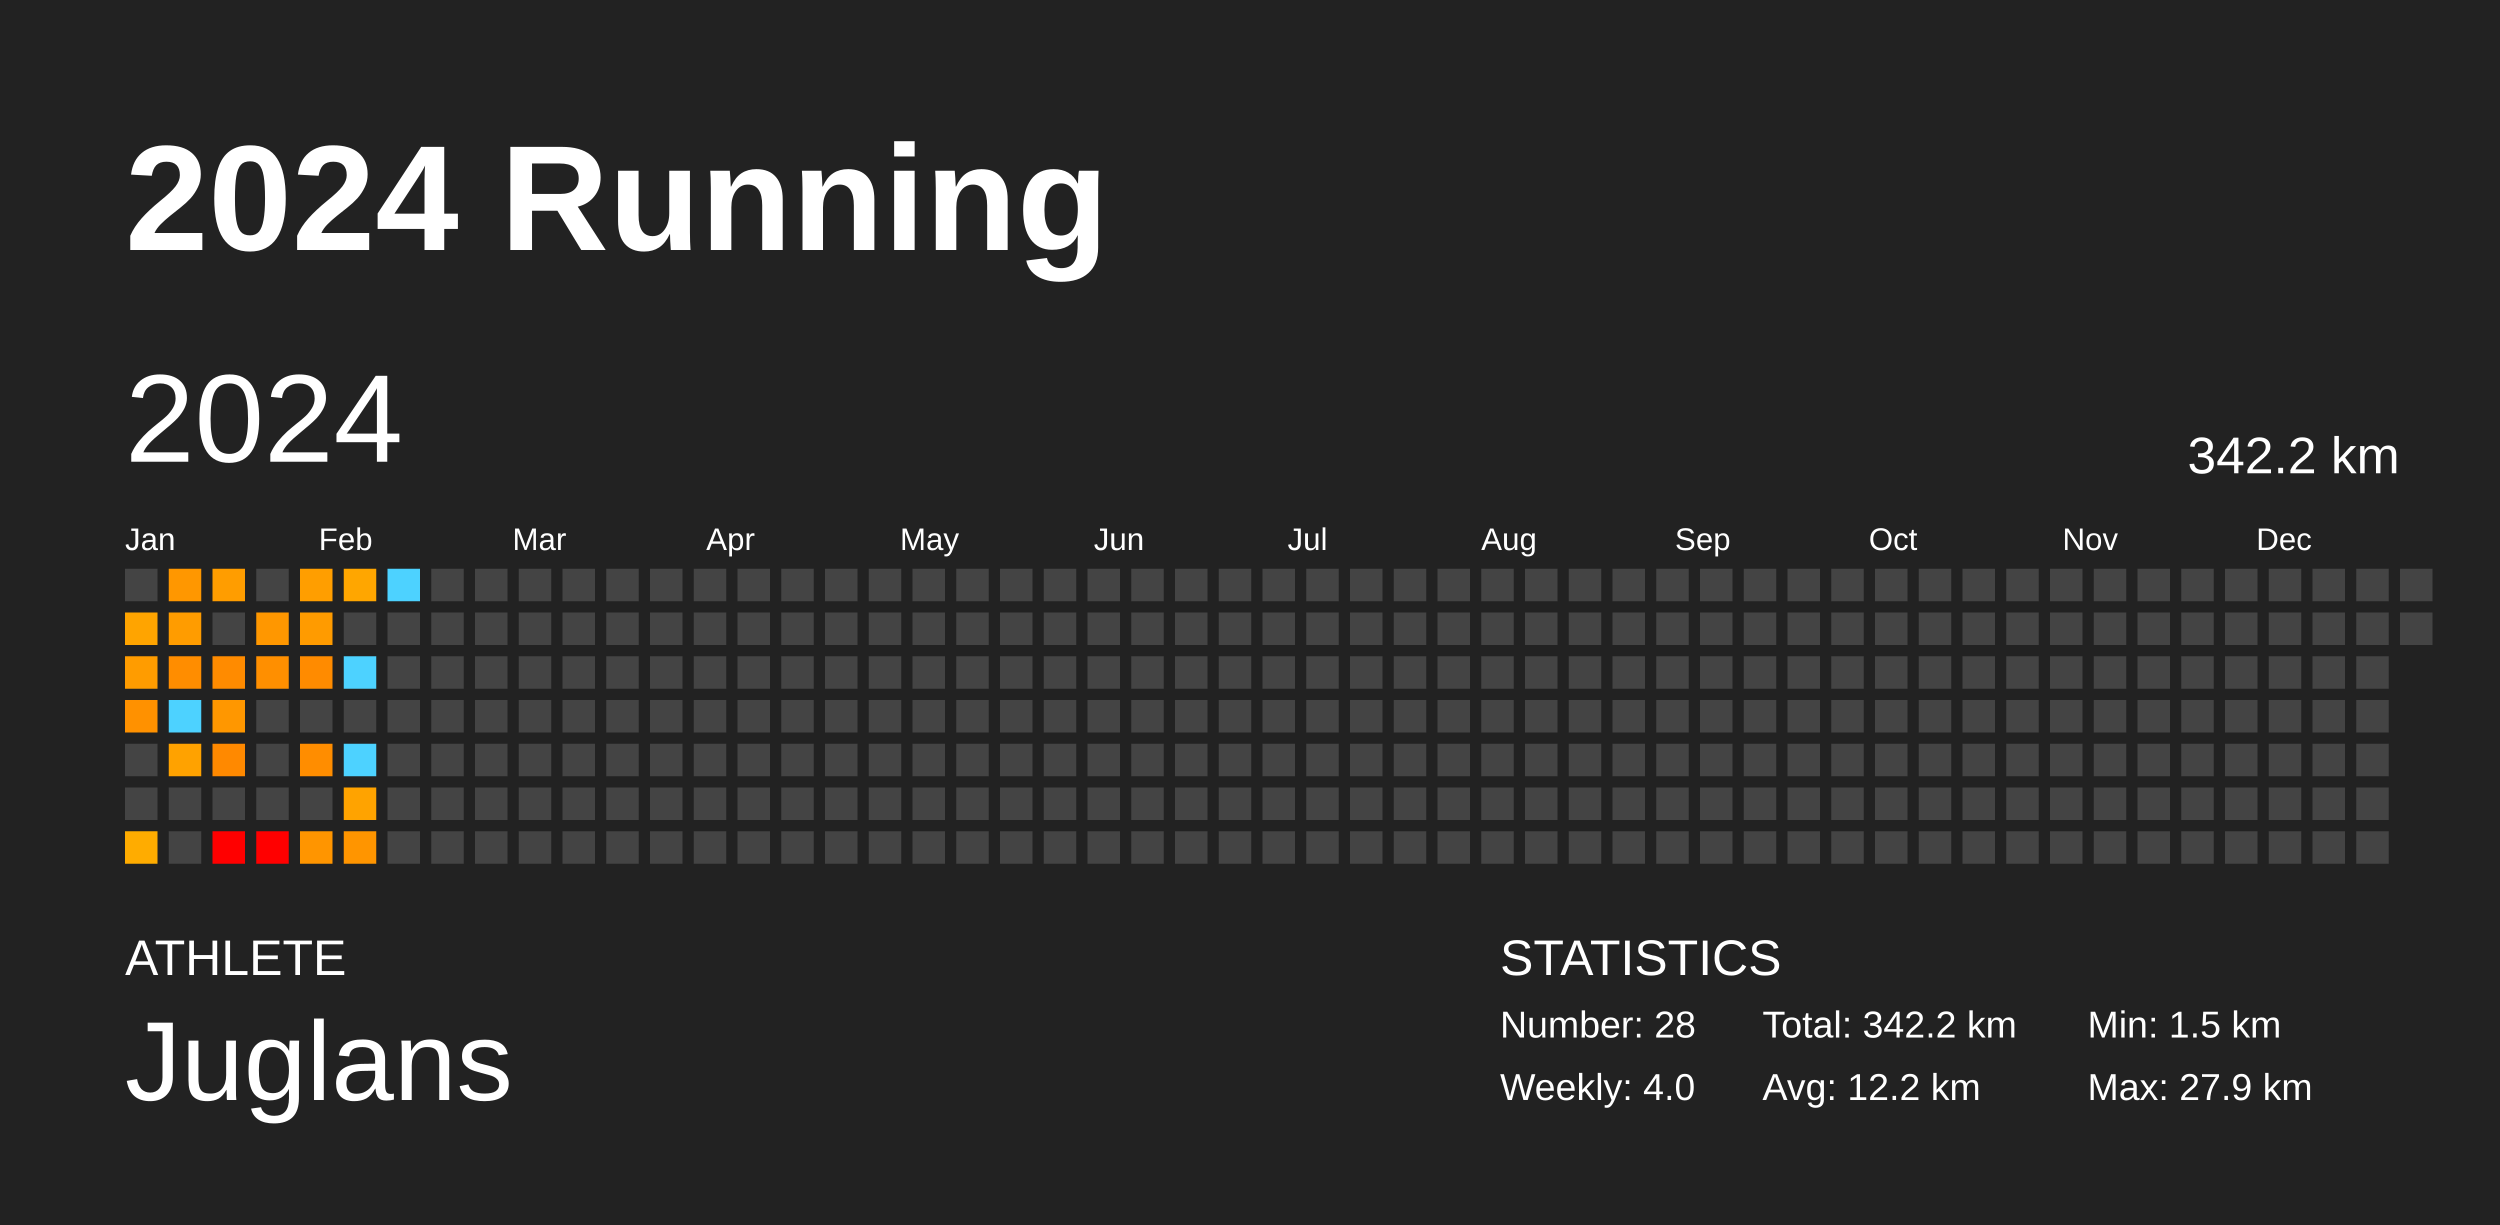
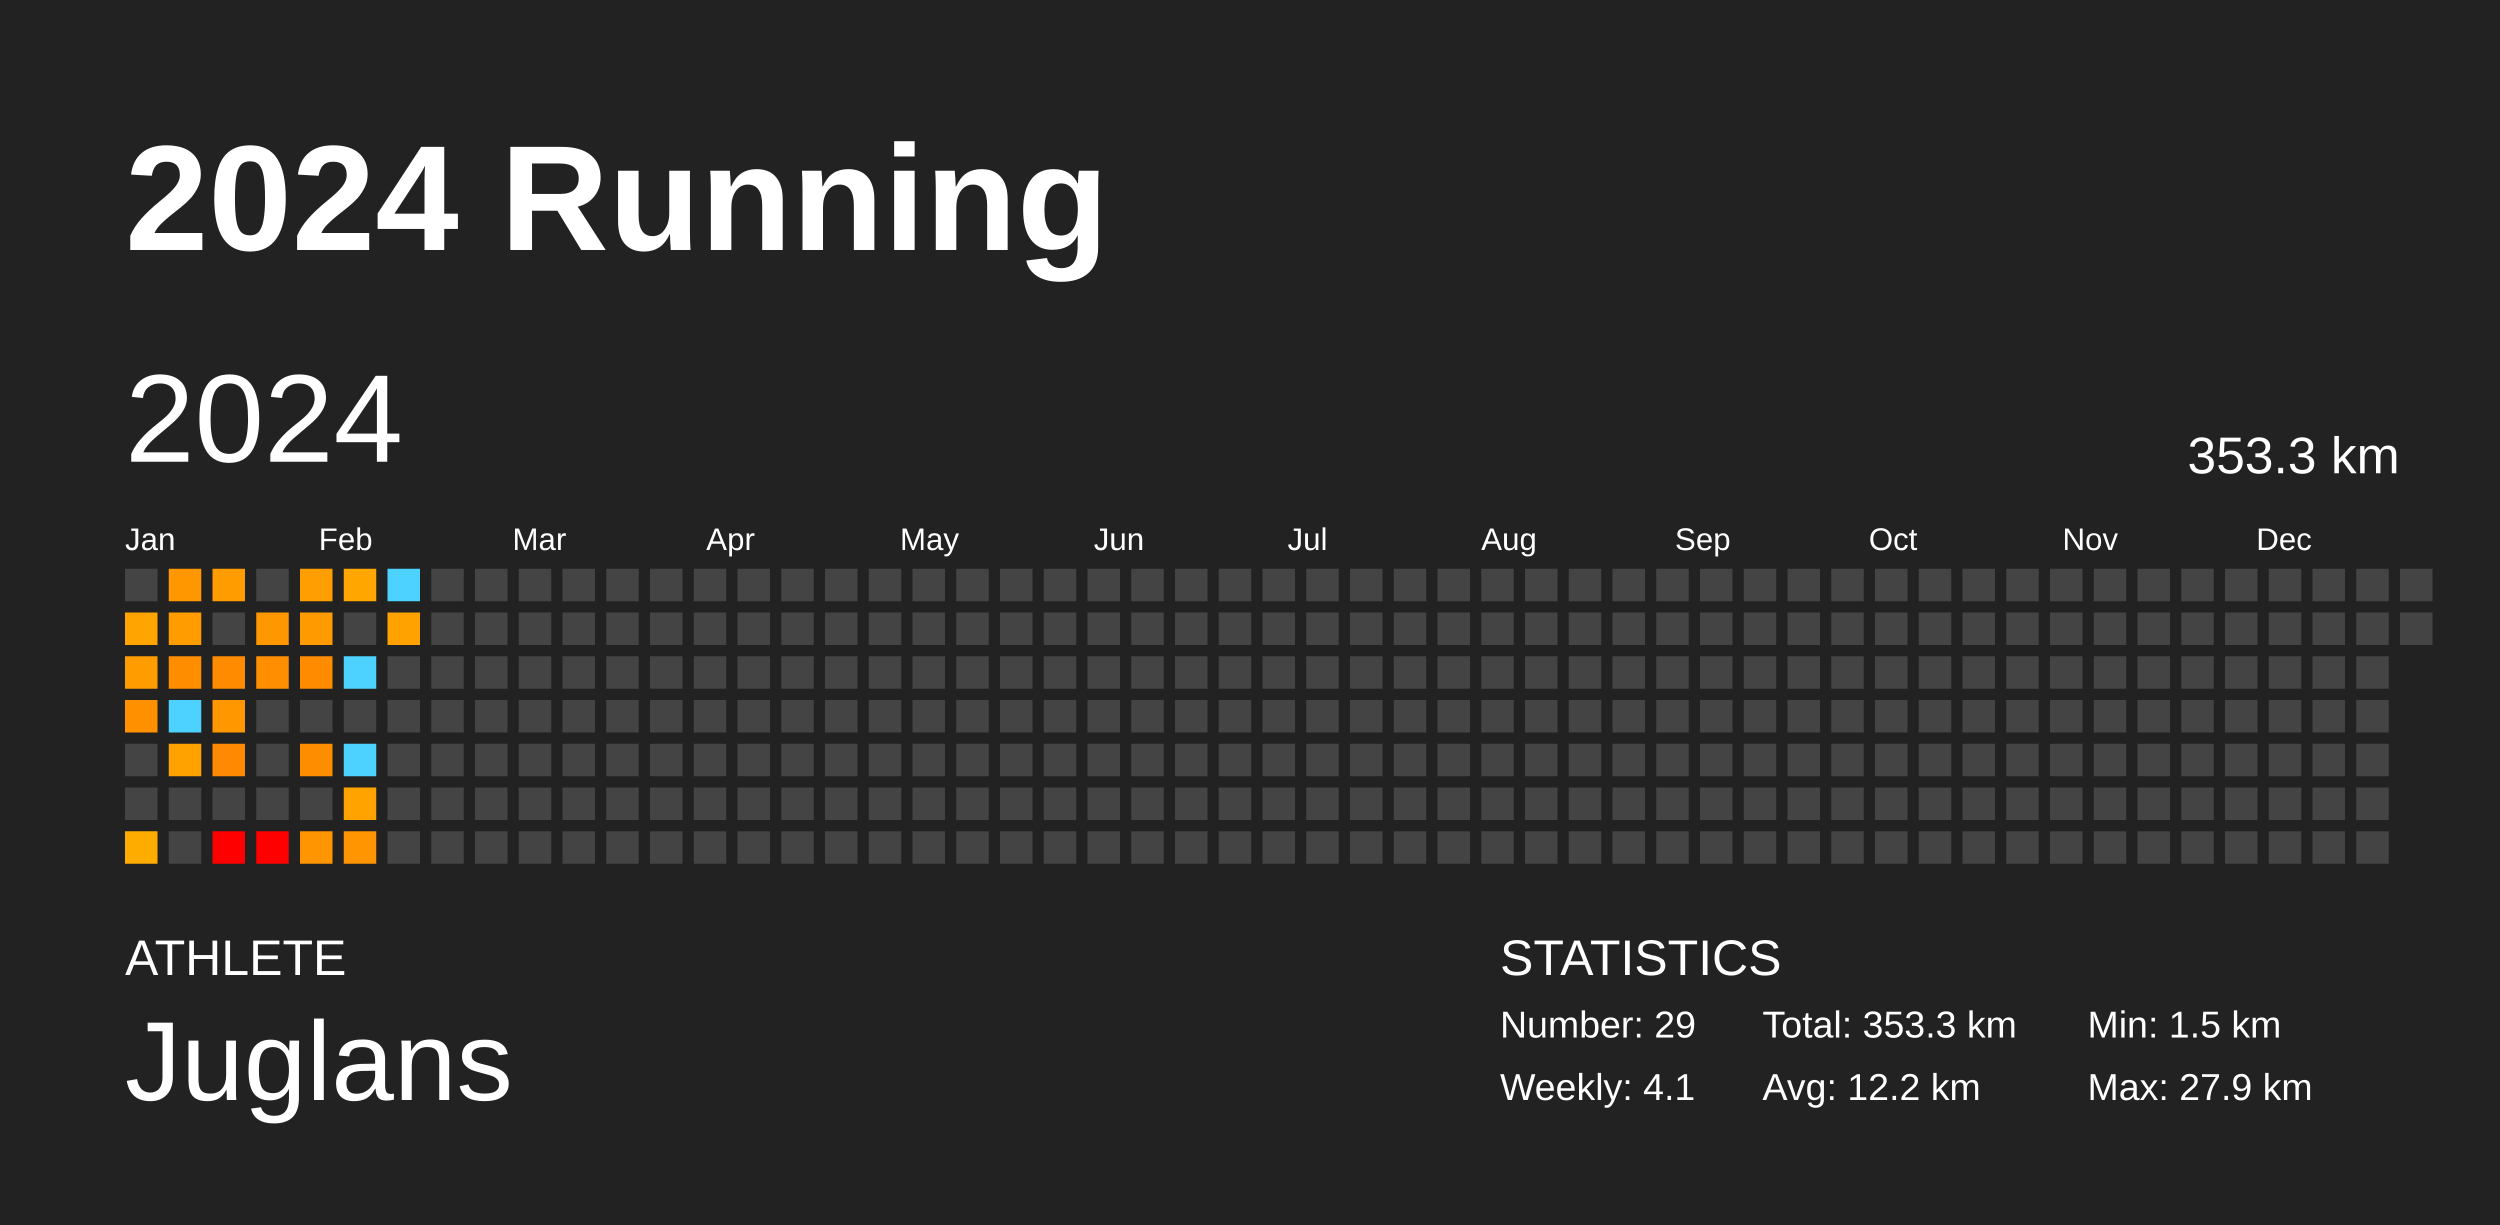
<svg xmlns="http://www.w3.org/2000/svg" baseProfile="full" height="98mm" version="1.1" viewBox="0,0,200,98" width="200mm">
  <defs />
  <rect fill="#222222" height="98" width="200" x="0" y="0" />
  <text fill="#FFFFFF" style="font-size:12px; font-family:Arial; font-weight:bold;" x="10" y="20">2024 Running</text>
  <text fill="#FFFFFF" style="font-size:4px; font-family:Arial" x="10" y="78">ATHLETE</text>
  <text fill="#FFFFFF" style="font-size:9px; font-family:Arial" x="10" y="88">Juglans</text>
  <text fill="#FFFFFF" style="font-size:4px; font-family:Arial" x="120" y="78">STATISTICS</text>
-   <text fill="#FFFFFF" style="font-size:3px; font-family:Arial" x="120" y="83">Number: 28</text>
-   <text fill="#FFFFFF" style="font-size:3px; font-family:Arial" x="120" y="88">Weekly: 4.0</text>
-   <text fill="#FFFFFF" style="font-size:3px; font-family:Arial" x="141" y="83">Total: 342.2 km</text>
+   <text fill="#FFFFFF" style="font-size:3px; font-family:Arial" x="120" y="83">Number: 29</text>
+   <text fill="#FFFFFF" style="font-size:3px; font-family:Arial" x="120" y="88">Weekly: 4.1</text>
+   <text fill="#FFFFFF" style="font-size:3px; font-family:Arial" x="141" y="83">Total: 353.3 km</text>
  <text fill="#FFFFFF" style="font-size:3px; font-family:Arial" x="141" y="88">Avg: 12.2 km</text>
  <text fill="#FFFFFF" style="font-size:3px; font-family:Arial" x="167" y="83">Min: 1.5 km</text>
  <text fill="#FFFFFF" style="font-size:3px; font-family:Arial" x="167" y="88">Max: 27.9 km</text>
  <text dominant-baseline="hanging" fill="#FFFFFF" style="font-size:10.0px; font-family:Arial;" x="10" y="30">2024</text>
-   <text dominant-baseline="hanging" fill="#FFFFFF" style="font-size:4.125px; font-family:Arial;" x="175" y="35">342.2 km</text>
+   <text dominant-baseline="hanging" fill="#FFFFFF" style="font-size:4.125px; font-family:Arial;" x="175" y="35">353.3 km</text>
  <text fill="#FFFFFF" style="font-size:2.5px; font-family:Arial" x="10.0" y="44">Jan</text>
  <text fill="#FFFFFF" style="font-size:2.5px; font-family:Arial" x="25.5" y="44">Feb</text>
  <text fill="#FFFFFF" style="font-size:2.5px; font-family:Arial" x="41.0" y="44">Mar</text>
  <text fill="#FFFFFF" style="font-size:2.5px; font-family:Arial" x="56.5" y="44">Apr</text>
  <text fill="#FFFFFF" style="font-size:2.5px; font-family:Arial" x="72.0" y="44">May</text>
  <text fill="#FFFFFF" style="font-size:2.5px; font-family:Arial" x="87.5" y="44">Jun</text>
  <text fill="#FFFFFF" style="font-size:2.5px; font-family:Arial" x="103.0" y="44">Jul</text>
  <text fill="#FFFFFF" style="font-size:2.5px; font-family:Arial" x="118.5" y="44">Aug</text>
  <text fill="#FFFFFF" style="font-size:2.5px; font-family:Arial" x="134.0" y="44">Sep</text>
  <text fill="#FFFFFF" style="font-size:2.5px; font-family:Arial" x="149.5" y="44">Oct</text>
  <text fill="#FFFFFF" style="font-size:2.5px; font-family:Arial" x="165.0" y="44">Nov</text>
  <text fill="#FFFFFF" style="font-size:2.5px; font-family:Arial" x="180.5" y="44">Dec</text>
  <rect fill="#444444" height="2.6" width="2.6" x="10.0" y="45.5" />
  <rect fill="#ffa400" height="2.6" width="2.6" x="10.0" y="49.0" />
  <rect fill="#ff9c00" height="2.6" width="2.6" x="10.0" y="52.5" />
  <rect fill="#ff9100" height="2.6" width="2.6" x="10.0" y="56.0" />
  <rect fill="#444444" height="2.6" width="2.6" x="10.0" y="59.5" />
  <rect fill="#444444" height="2.6" width="2.6" x="10.0" y="63.0" />
  <rect fill="#ffac00" height="2.6" width="2.6" x="10.0" y="66.5" />
  <rect fill="#ff9700" height="2.6" width="2.6" x="13.5" y="45.5" />
  <rect fill="#ff9c00" height="2.6" width="2.6" x="13.5" y="49.0" />
  <rect fill="#ff8d00" height="2.6" width="2.6" x="13.5" y="52.5" />
  <rect fill="#4dd2ff" height="2.6" width="2.6" x="13.5" y="56.0" />
  <rect fill="#ffa200" height="2.6" width="2.6" x="13.5" y="59.5" />
  <rect fill="#444444" height="2.6" width="2.6" x="13.5" y="63.0" />
  <rect fill="#444444" height="2.6" width="2.6" x="13.5" y="66.5" />
  <rect fill="#ff9d00" height="2.6" width="2.6" x="17.0" y="45.5" />
  <rect fill="#444444" height="2.6" width="2.6" x="17.0" y="49.0" />
  <rect fill="#ff8b00" height="2.6" width="2.6" x="17.0" y="52.5" />
  <rect fill="#ff9700" height="2.6" width="2.6" x="17.0" y="56.0" />
  <rect fill="#ff8900" height="2.6" width="2.6" x="17.0" y="59.5" />
  <rect fill="#444444" height="2.6" width="2.6" x="17.0" y="63.0" />
  <rect fill="red" height="2.6" width="2.6" x="17.0" y="66.5" />
  <rect fill="#444444" height="2.6" width="2.6" x="20.5" y="45.5" />
  <rect fill="#ff9700" height="2.6" width="2.6" x="20.5" y="49.0" />
  <rect fill="#ff8f00" height="2.6" width="2.6" x="20.5" y="52.5" />
  <rect fill="#444444" height="2.6" width="2.6" x="20.5" y="56.0" />
  <rect fill="#444444" height="2.6" width="2.6" x="20.5" y="59.5" />
  <rect fill="#444444" height="2.6" width="2.6" x="20.5" y="63.0" />
  <rect fill="red" height="2.6" width="2.6" x="20.5" y="66.5" />
  <rect fill="#ff9e00" height="2.6" width="2.6" x="24.0" y="45.5" />
  <rect fill="#ff9b00" height="2.6" width="2.6" x="24.0" y="49.0" />
  <rect fill="#ff8b00" height="2.6" width="2.6" x="24.0" y="52.5" />
  <rect fill="#444444" height="2.6" width="2.6" x="24.0" y="56.0" />
  <rect fill="#ff8d00" height="2.6" width="2.6" x="24.0" y="59.5" />
  <rect fill="#444444" height="2.6" width="2.6" x="24.0" y="63.0" />
  <rect fill="#ff9500" height="2.6" width="2.6" x="24.0" y="66.5" />
  <rect fill="#ffa600" height="2.6" width="2.6" x="27.5" y="45.5" />
  <rect fill="#444444" height="2.6" width="2.6" x="27.5" y="49.0" />
  <rect fill="#4dd2ff" height="2.6" width="2.6" x="27.5" y="52.5" />
  <rect fill="#444444" height="2.6" width="2.6" x="27.5" y="56.0" />
  <rect fill="#4dd2ff" height="2.6" width="2.6" x="27.5" y="59.5" />
  <rect fill="#ffa300" height="2.6" width="2.6" x="27.5" y="63.0" />
  <rect fill="#ff9500" height="2.6" width="2.6" x="27.5" y="66.5" />
  <rect fill="#4dd2ff" height="2.6" width="2.6" x="31.0" y="45.5" />
-   <rect fill="#444444" height="2.6" width="2.6" x="31.0" y="49.0" />
+   <rect fill="#ffa200" height="2.6" width="2.6" x="31.0" y="49.0" />
  <rect fill="#444444" height="2.6" width="2.6" x="31.0" y="52.5" />
  <rect fill="#444444" height="2.6" width="2.6" x="31.0" y="56.0" />
  <rect fill="#444444" height="2.6" width="2.6" x="31.0" y="59.5" />
  <rect fill="#444444" height="2.6" width="2.6" x="31.0" y="63.0" />
  <rect fill="#444444" height="2.6" width="2.6" x="31.0" y="66.5" />
  <rect fill="#444444" height="2.6" width="2.6" x="34.5" y="45.5" />
  <rect fill="#444444" height="2.6" width="2.6" x="34.5" y="49.0" />
  <rect fill="#444444" height="2.6" width="2.6" x="34.5" y="52.5" />
  <rect fill="#444444" height="2.6" width="2.6" x="34.5" y="56.0" />
  <rect fill="#444444" height="2.6" width="2.6" x="34.5" y="59.5" />
  <rect fill="#444444" height="2.6" width="2.6" x="34.5" y="63.0" />
  <rect fill="#444444" height="2.6" width="2.6" x="34.5" y="66.5" />
  <rect fill="#444444" height="2.6" width="2.6" x="38.0" y="45.5" />
  <rect fill="#444444" height="2.6" width="2.6" x="38.0" y="49.0" />
  <rect fill="#444444" height="2.6" width="2.6" x="38.0" y="52.5" />
  <rect fill="#444444" height="2.6" width="2.6" x="38.0" y="56.0" />
  <rect fill="#444444" height="2.6" width="2.6" x="38.0" y="59.5" />
  <rect fill="#444444" height="2.6" width="2.6" x="38.0" y="63.0" />
  <rect fill="#444444" height="2.6" width="2.6" x="38.0" y="66.5" />
  <rect fill="#444444" height="2.6" width="2.6" x="41.5" y="45.5" />
  <rect fill="#444444" height="2.6" width="2.6" x="41.5" y="49.0" />
  <rect fill="#444444" height="2.6" width="2.6" x="41.5" y="52.5" />
  <rect fill="#444444" height="2.6" width="2.6" x="41.5" y="56.0" />
  <rect fill="#444444" height="2.6" width="2.6" x="41.5" y="59.5" />
  <rect fill="#444444" height="2.6" width="2.6" x="41.5" y="63.0" />
  <rect fill="#444444" height="2.6" width="2.6" x="41.5" y="66.5" />
  <rect fill="#444444" height="2.6" width="2.6" x="45.0" y="45.5" />
  <rect fill="#444444" height="2.6" width="2.6" x="45.0" y="49.0" />
  <rect fill="#444444" height="2.6" width="2.6" x="45.0" y="52.5" />
  <rect fill="#444444" height="2.6" width="2.6" x="45.0" y="56.0" />
  <rect fill="#444444" height="2.6" width="2.6" x="45.0" y="59.5" />
  <rect fill="#444444" height="2.6" width="2.6" x="45.0" y="63.0" />
  <rect fill="#444444" height="2.6" width="2.6" x="45.0" y="66.5" />
  <rect fill="#444444" height="2.6" width="2.6" x="48.5" y="45.5" />
  <rect fill="#444444" height="2.6" width="2.6" x="48.5" y="49.0" />
  <rect fill="#444444" height="2.6" width="2.6" x="48.5" y="52.5" />
  <rect fill="#444444" height="2.6" width="2.6" x="48.5" y="56.0" />
  <rect fill="#444444" height="2.6" width="2.6" x="48.5" y="59.5" />
  <rect fill="#444444" height="2.6" width="2.6" x="48.5" y="63.0" />
  <rect fill="#444444" height="2.6" width="2.6" x="48.5" y="66.5" />
  <rect fill="#444444" height="2.6" width="2.6" x="52.0" y="45.5" />
  <rect fill="#444444" height="2.6" width="2.6" x="52.0" y="49.0" />
  <rect fill="#444444" height="2.6" width="2.6" x="52.0" y="52.5" />
  <rect fill="#444444" height="2.6" width="2.6" x="52.0" y="56.0" />
  <rect fill="#444444" height="2.6" width="2.6" x="52.0" y="59.5" />
  <rect fill="#444444" height="2.6" width="2.6" x="52.0" y="63.0" />
  <rect fill="#444444" height="2.6" width="2.6" x="52.0" y="66.5" />
  <rect fill="#444444" height="2.6" width="2.6" x="55.5" y="45.5" />
  <rect fill="#444444" height="2.6" width="2.6" x="55.5" y="49.0" />
  <rect fill="#444444" height="2.6" width="2.6" x="55.5" y="52.5" />
  <rect fill="#444444" height="2.6" width="2.6" x="55.5" y="56.0" />
  <rect fill="#444444" height="2.6" width="2.6" x="55.5" y="59.5" />
  <rect fill="#444444" height="2.6" width="2.6" x="55.5" y="63.0" />
  <rect fill="#444444" height="2.6" width="2.6" x="55.5" y="66.5" />
  <rect fill="#444444" height="2.6" width="2.6" x="59.0" y="45.5" />
  <rect fill="#444444" height="2.6" width="2.6" x="59.0" y="49.0" />
  <rect fill="#444444" height="2.6" width="2.6" x="59.0" y="52.5" />
  <rect fill="#444444" height="2.6" width="2.6" x="59.0" y="56.0" />
  <rect fill="#444444" height="2.6" width="2.6" x="59.0" y="59.5" />
  <rect fill="#444444" height="2.6" width="2.6" x="59.0" y="63.0" />
  <rect fill="#444444" height="2.6" width="2.6" x="59.0" y="66.5" />
  <rect fill="#444444" height="2.6" width="2.6" x="62.5" y="45.5" />
  <rect fill="#444444" height="2.6" width="2.6" x="62.5" y="49.0" />
  <rect fill="#444444" height="2.6" width="2.6" x="62.5" y="52.5" />
  <rect fill="#444444" height="2.6" width="2.6" x="62.5" y="56.0" />
  <rect fill="#444444" height="2.6" width="2.6" x="62.5" y="59.5" />
  <rect fill="#444444" height="2.6" width="2.6" x="62.5" y="63.0" />
  <rect fill="#444444" height="2.6" width="2.6" x="62.5" y="66.5" />
  <rect fill="#444444" height="2.6" width="2.6" x="66.0" y="45.5" />
  <rect fill="#444444" height="2.6" width="2.6" x="66.0" y="49.0" />
  <rect fill="#444444" height="2.6" width="2.6" x="66.0" y="52.5" />
  <rect fill="#444444" height="2.6" width="2.6" x="66.0" y="56.0" />
  <rect fill="#444444" height="2.6" width="2.6" x="66.0" y="59.5" />
  <rect fill="#444444" height="2.6" width="2.6" x="66.0" y="63.0" />
  <rect fill="#444444" height="2.6" width="2.6" x="66.0" y="66.5" />
  <rect fill="#444444" height="2.6" width="2.6" x="69.5" y="45.5" />
  <rect fill="#444444" height="2.6" width="2.6" x="69.5" y="49.0" />
  <rect fill="#444444" height="2.6" width="2.6" x="69.5" y="52.5" />
  <rect fill="#444444" height="2.6" width="2.6" x="69.5" y="56.0" />
  <rect fill="#444444" height="2.6" width="2.6" x="69.5" y="59.5" />
  <rect fill="#444444" height="2.6" width="2.6" x="69.5" y="63.0" />
  <rect fill="#444444" height="2.6" width="2.6" x="69.5" y="66.5" />
  <rect fill="#444444" height="2.6" width="2.6" x="73.0" y="45.5" />
  <rect fill="#444444" height="2.6" width="2.6" x="73.0" y="49.0" />
  <rect fill="#444444" height="2.6" width="2.6" x="73.0" y="52.5" />
  <rect fill="#444444" height="2.6" width="2.6" x="73.0" y="56.0" />
  <rect fill="#444444" height="2.6" width="2.6" x="73.0" y="59.5" />
  <rect fill="#444444" height="2.6" width="2.6" x="73.0" y="63.0" />
  <rect fill="#444444" height="2.6" width="2.6" x="73.0" y="66.5" />
  <rect fill="#444444" height="2.6" width="2.6" x="76.5" y="45.5" />
  <rect fill="#444444" height="2.6" width="2.6" x="76.5" y="49.0" />
  <rect fill="#444444" height="2.6" width="2.6" x="76.5" y="52.5" />
  <rect fill="#444444" height="2.6" width="2.6" x="76.5" y="56.0" />
  <rect fill="#444444" height="2.6" width="2.6" x="76.5" y="59.5" />
  <rect fill="#444444" height="2.6" width="2.6" x="76.5" y="63.0" />
  <rect fill="#444444" height="2.6" width="2.6" x="76.5" y="66.5" />
  <rect fill="#444444" height="2.6" width="2.6" x="80.0" y="45.5" />
  <rect fill="#444444" height="2.6" width="2.6" x="80.0" y="49.0" />
  <rect fill="#444444" height="2.6" width="2.6" x="80.0" y="52.5" />
  <rect fill="#444444" height="2.6" width="2.6" x="80.0" y="56.0" />
  <rect fill="#444444" height="2.6" width="2.6" x="80.0" y="59.5" />
  <rect fill="#444444" height="2.6" width="2.6" x="80.0" y="63.0" />
  <rect fill="#444444" height="2.6" width="2.6" x="80.0" y="66.5" />
  <rect fill="#444444" height="2.6" width="2.6" x="83.5" y="45.5" />
  <rect fill="#444444" height="2.6" width="2.6" x="83.5" y="49.0" />
  <rect fill="#444444" height="2.6" width="2.6" x="83.5" y="52.5" />
  <rect fill="#444444" height="2.6" width="2.6" x="83.5" y="56.0" />
  <rect fill="#444444" height="2.6" width="2.6" x="83.5" y="59.5" />
  <rect fill="#444444" height="2.6" width="2.6" x="83.5" y="63.0" />
  <rect fill="#444444" height="2.6" width="2.6" x="83.5" y="66.5" />
  <rect fill="#444444" height="2.6" width="2.6" x="87.0" y="45.5" />
  <rect fill="#444444" height="2.6" width="2.6" x="87.0" y="49.0" />
  <rect fill="#444444" height="2.6" width="2.6" x="87.0" y="52.5" />
  <rect fill="#444444" height="2.6" width="2.6" x="87.0" y="56.0" />
  <rect fill="#444444" height="2.6" width="2.6" x="87.0" y="59.5" />
  <rect fill="#444444" height="2.6" width="2.6" x="87.0" y="63.0" />
  <rect fill="#444444" height="2.6" width="2.6" x="87.0" y="66.5" />
  <rect fill="#444444" height="2.6" width="2.6" x="90.5" y="45.5" />
  <rect fill="#444444" height="2.6" width="2.6" x="90.5" y="49.0" />
  <rect fill="#444444" height="2.6" width="2.6" x="90.5" y="52.5" />
  <rect fill="#444444" height="2.6" width="2.6" x="90.5" y="56.0" />
  <rect fill="#444444" height="2.6" width="2.6" x="90.5" y="59.5" />
  <rect fill="#444444" height="2.6" width="2.6" x="90.5" y="63.0" />
  <rect fill="#444444" height="2.6" width="2.6" x="90.5" y="66.5" />
  <rect fill="#444444" height="2.6" width="2.6" x="94.0" y="45.5" />
  <rect fill="#444444" height="2.6" width="2.6" x="94.0" y="49.0" />
  <rect fill="#444444" height="2.6" width="2.6" x="94.0" y="52.5" />
  <rect fill="#444444" height="2.6" width="2.6" x="94.0" y="56.0" />
  <rect fill="#444444" height="2.6" width="2.6" x="94.0" y="59.5" />
  <rect fill="#444444" height="2.6" width="2.6" x="94.0" y="63.0" />
  <rect fill="#444444" height="2.6" width="2.6" x="94.0" y="66.5" />
  <rect fill="#444444" height="2.6" width="2.6" x="97.5" y="45.5" />
  <rect fill="#444444" height="2.6" width="2.6" x="97.5" y="49.0" />
  <rect fill="#444444" height="2.6" width="2.6" x="97.5" y="52.5" />
  <rect fill="#444444" height="2.6" width="2.6" x="97.5" y="56.0" />
  <rect fill="#444444" height="2.6" width="2.6" x="97.5" y="59.5" />
  <rect fill="#444444" height="2.6" width="2.6" x="97.5" y="63.0" />
  <rect fill="#444444" height="2.6" width="2.6" x="97.5" y="66.5" />
  <rect fill="#444444" height="2.6" width="2.6" x="101.0" y="45.5" />
  <rect fill="#444444" height="2.6" width="2.6" x="101.0" y="49.0" />
  <rect fill="#444444" height="2.6" width="2.6" x="101.0" y="52.5" />
  <rect fill="#444444" height="2.6" width="2.6" x="101.0" y="56.0" />
  <rect fill="#444444" height="2.6" width="2.6" x="101.0" y="59.5" />
  <rect fill="#444444" height="2.6" width="2.6" x="101.0" y="63.0" />
  <rect fill="#444444" height="2.6" width="2.6" x="101.0" y="66.5" />
  <rect fill="#444444" height="2.6" width="2.6" x="104.5" y="45.5" />
  <rect fill="#444444" height="2.6" width="2.6" x="104.5" y="49.0" />
  <rect fill="#444444" height="2.6" width="2.6" x="104.5" y="52.5" />
  <rect fill="#444444" height="2.6" width="2.6" x="104.5" y="56.0" />
  <rect fill="#444444" height="2.6" width="2.6" x="104.5" y="59.5" />
  <rect fill="#444444" height="2.6" width="2.6" x="104.5" y="63.0" />
  <rect fill="#444444" height="2.6" width="2.6" x="104.5" y="66.5" />
  <rect fill="#444444" height="2.6" width="2.6" x="108.0" y="45.5" />
  <rect fill="#444444" height="2.6" width="2.6" x="108.0" y="49.0" />
  <rect fill="#444444" height="2.6" width="2.6" x="108.0" y="52.5" />
  <rect fill="#444444" height="2.6" width="2.6" x="108.0" y="56.0" />
  <rect fill="#444444" height="2.6" width="2.6" x="108.0" y="59.5" />
  <rect fill="#444444" height="2.6" width="2.6" x="108.0" y="63.0" />
  <rect fill="#444444" height="2.6" width="2.6" x="108.0" y="66.5" />
  <rect fill="#444444" height="2.6" width="2.6" x="111.5" y="45.5" />
  <rect fill="#444444" height="2.6" width="2.6" x="111.5" y="49.0" />
  <rect fill="#444444" height="2.6" width="2.6" x="111.5" y="52.5" />
  <rect fill="#444444" height="2.6" width="2.6" x="111.5" y="56.0" />
  <rect fill="#444444" height="2.6" width="2.6" x="111.5" y="59.5" />
  <rect fill="#444444" height="2.6" width="2.6" x="111.5" y="63.0" />
  <rect fill="#444444" height="2.6" width="2.6" x="111.5" y="66.5" />
  <rect fill="#444444" height="2.6" width="2.6" x="115.0" y="45.5" />
  <rect fill="#444444" height="2.6" width="2.6" x="115.0" y="49.0" />
  <rect fill="#444444" height="2.6" width="2.6" x="115.0" y="52.5" />
  <rect fill="#444444" height="2.6" width="2.6" x="115.0" y="56.0" />
  <rect fill="#444444" height="2.6" width="2.6" x="115.0" y="59.5" />
  <rect fill="#444444" height="2.6" width="2.6" x="115.0" y="63.0" />
  <rect fill="#444444" height="2.6" width="2.6" x="115.0" y="66.5" />
  <rect fill="#444444" height="2.6" width="2.6" x="118.5" y="45.5" />
  <rect fill="#444444" height="2.6" width="2.6" x="118.5" y="49.0" />
  <rect fill="#444444" height="2.6" width="2.6" x="118.5" y="52.5" />
  <rect fill="#444444" height="2.6" width="2.6" x="118.5" y="56.0" />
  <rect fill="#444444" height="2.6" width="2.6" x="118.5" y="59.5" />
  <rect fill="#444444" height="2.6" width="2.6" x="118.5" y="63.0" />
  <rect fill="#444444" height="2.6" width="2.6" x="118.5" y="66.5" />
  <rect fill="#444444" height="2.6" width="2.6" x="122.0" y="45.5" />
  <rect fill="#444444" height="2.6" width="2.6" x="122.0" y="49.0" />
  <rect fill="#444444" height="2.6" width="2.6" x="122.0" y="52.5" />
  <rect fill="#444444" height="2.6" width="2.6" x="122.0" y="56.0" />
  <rect fill="#444444" height="2.6" width="2.6" x="122.0" y="59.5" />
  <rect fill="#444444" height="2.6" width="2.6" x="122.0" y="63.0" />
  <rect fill="#444444" height="2.6" width="2.6" x="122.0" y="66.5" />
  <rect fill="#444444" height="2.6" width="2.6" x="125.5" y="45.5" />
  <rect fill="#444444" height="2.6" width="2.6" x="125.5" y="49.0" />
  <rect fill="#444444" height="2.6" width="2.6" x="125.5" y="52.5" />
  <rect fill="#444444" height="2.6" width="2.6" x="125.5" y="56.0" />
  <rect fill="#444444" height="2.6" width="2.6" x="125.5" y="59.5" />
  <rect fill="#444444" height="2.6" width="2.6" x="125.5" y="63.0" />
  <rect fill="#444444" height="2.6" width="2.6" x="125.5" y="66.5" />
  <rect fill="#444444" height="2.6" width="2.6" x="129.0" y="45.5" />
  <rect fill="#444444" height="2.6" width="2.6" x="129.0" y="49.0" />
  <rect fill="#444444" height="2.6" width="2.6" x="129.0" y="52.5" />
  <rect fill="#444444" height="2.6" width="2.6" x="129.0" y="56.0" />
  <rect fill="#444444" height="2.6" width="2.6" x="129.0" y="59.5" />
  <rect fill="#444444" height="2.6" width="2.6" x="129.0" y="63.0" />
  <rect fill="#444444" height="2.6" width="2.6" x="129.0" y="66.5" />
  <rect fill="#444444" height="2.6" width="2.6" x="132.5" y="45.5" />
  <rect fill="#444444" height="2.6" width="2.6" x="132.5" y="49.0" />
  <rect fill="#444444" height="2.6" width="2.6" x="132.5" y="52.5" />
  <rect fill="#444444" height="2.6" width="2.6" x="132.5" y="56.0" />
  <rect fill="#444444" height="2.6" width="2.6" x="132.5" y="59.5" />
  <rect fill="#444444" height="2.6" width="2.6" x="132.5" y="63.0" />
  <rect fill="#444444" height="2.6" width="2.6" x="132.5" y="66.5" />
  <rect fill="#444444" height="2.6" width="2.6" x="136.0" y="45.5" />
  <rect fill="#444444" height="2.6" width="2.6" x="136.0" y="49.0" />
  <rect fill="#444444" height="2.6" width="2.6" x="136.0" y="52.5" />
  <rect fill="#444444" height="2.6" width="2.6" x="136.0" y="56.0" />
  <rect fill="#444444" height="2.6" width="2.6" x="136.0" y="59.5" />
  <rect fill="#444444" height="2.6" width="2.6" x="136.0" y="63.0" />
  <rect fill="#444444" height="2.6" width="2.6" x="136.0" y="66.5" />
  <rect fill="#444444" height="2.6" width="2.6" x="139.5" y="45.5" />
  <rect fill="#444444" height="2.6" width="2.6" x="139.5" y="49.0" />
  <rect fill="#444444" height="2.6" width="2.6" x="139.5" y="52.5" />
  <rect fill="#444444" height="2.6" width="2.6" x="139.5" y="56.0" />
  <rect fill="#444444" height="2.6" width="2.6" x="139.5" y="59.5" />
  <rect fill="#444444" height="2.6" width="2.6" x="139.5" y="63.0" />
  <rect fill="#444444" height="2.6" width="2.6" x="139.5" y="66.5" />
  <rect fill="#444444" height="2.6" width="2.6" x="143.0" y="45.5" />
  <rect fill="#444444" height="2.6" width="2.6" x="143.0" y="49.0" />
  <rect fill="#444444" height="2.6" width="2.6" x="143.0" y="52.5" />
  <rect fill="#444444" height="2.6" width="2.6" x="143.0" y="56.0" />
  <rect fill="#444444" height="2.6" width="2.6" x="143.0" y="59.5" />
  <rect fill="#444444" height="2.6" width="2.6" x="143.0" y="63.0" />
  <rect fill="#444444" height="2.6" width="2.6" x="143.0" y="66.5" />
  <rect fill="#444444" height="2.6" width="2.6" x="146.5" y="45.5" />
  <rect fill="#444444" height="2.6" width="2.6" x="146.5" y="49.0" />
  <rect fill="#444444" height="2.6" width="2.6" x="146.5" y="52.5" />
  <rect fill="#444444" height="2.6" width="2.6" x="146.5" y="56.0" />
  <rect fill="#444444" height="2.6" width="2.6" x="146.5" y="59.5" />
  <rect fill="#444444" height="2.6" width="2.6" x="146.5" y="63.0" />
  <rect fill="#444444" height="2.6" width="2.6" x="146.5" y="66.5" />
  <rect fill="#444444" height="2.6" width="2.6" x="150.0" y="45.5" />
  <rect fill="#444444" height="2.6" width="2.6" x="150.0" y="49.0" />
  <rect fill="#444444" height="2.6" width="2.6" x="150.0" y="52.5" />
  <rect fill="#444444" height="2.6" width="2.6" x="150.0" y="56.0" />
  <rect fill="#444444" height="2.6" width="2.6" x="150.0" y="59.5" />
  <rect fill="#444444" height="2.6" width="2.6" x="150.0" y="63.0" />
  <rect fill="#444444" height="2.6" width="2.6" x="150.0" y="66.5" />
  <rect fill="#444444" height="2.6" width="2.6" x="153.5" y="45.5" />
  <rect fill="#444444" height="2.6" width="2.6" x="153.5" y="49.0" />
  <rect fill="#444444" height="2.6" width="2.6" x="153.5" y="52.5" />
  <rect fill="#444444" height="2.6" width="2.6" x="153.5" y="56.0" />
  <rect fill="#444444" height="2.6" width="2.6" x="153.5" y="59.5" />
  <rect fill="#444444" height="2.6" width="2.6" x="153.5" y="63.0" />
  <rect fill="#444444" height="2.6" width="2.6" x="153.5" y="66.5" />
  <rect fill="#444444" height="2.6" width="2.6" x="157.0" y="45.5" />
  <rect fill="#444444" height="2.6" width="2.6" x="157.0" y="49.0" />
  <rect fill="#444444" height="2.6" width="2.6" x="157.0" y="52.5" />
  <rect fill="#444444" height="2.6" width="2.6" x="157.0" y="56.0" />
  <rect fill="#444444" height="2.6" width="2.6" x="157.0" y="59.5" />
  <rect fill="#444444" height="2.6" width="2.6" x="157.0" y="63.0" />
  <rect fill="#444444" height="2.6" width="2.6" x="157.0" y="66.5" />
  <rect fill="#444444" height="2.6" width="2.6" x="160.5" y="45.5" />
  <rect fill="#444444" height="2.6" width="2.6" x="160.5" y="49.0" />
  <rect fill="#444444" height="2.6" width="2.6" x="160.5" y="52.5" />
  <rect fill="#444444" height="2.6" width="2.6" x="160.5" y="56.0" />
  <rect fill="#444444" height="2.6" width="2.6" x="160.5" y="59.5" />
  <rect fill="#444444" height="2.6" width="2.6" x="160.5" y="63.0" />
  <rect fill="#444444" height="2.6" width="2.6" x="160.5" y="66.5" />
  <rect fill="#444444" height="2.6" width="2.6" x="164.0" y="45.5" />
  <rect fill="#444444" height="2.6" width="2.6" x="164.0" y="49.0" />
  <rect fill="#444444" height="2.6" width="2.6" x="164.0" y="52.5" />
  <rect fill="#444444" height="2.6" width="2.6" x="164.0" y="56.0" />
  <rect fill="#444444" height="2.6" width="2.6" x="164.0" y="59.5" />
  <rect fill="#444444" height="2.6" width="2.6" x="164.0" y="63.0" />
  <rect fill="#444444" height="2.6" width="2.6" x="164.0" y="66.5" />
  <rect fill="#444444" height="2.6" width="2.6" x="167.5" y="45.5" />
  <rect fill="#444444" height="2.6" width="2.6" x="167.5" y="49.0" />
  <rect fill="#444444" height="2.6" width="2.6" x="167.5" y="52.5" />
  <rect fill="#444444" height="2.6" width="2.6" x="167.5" y="56.0" />
  <rect fill="#444444" height="2.6" width="2.6" x="167.5" y="59.5" />
  <rect fill="#444444" height="2.6" width="2.6" x="167.5" y="63.0" />
  <rect fill="#444444" height="2.6" width="2.6" x="167.5" y="66.5" />
  <rect fill="#444444" height="2.6" width="2.6" x="171.0" y="45.5" />
  <rect fill="#444444" height="2.6" width="2.6" x="171.0" y="49.0" />
  <rect fill="#444444" height="2.6" width="2.6" x="171.0" y="52.5" />
  <rect fill="#444444" height="2.6" width="2.6" x="171.0" y="56.0" />
  <rect fill="#444444" height="2.6" width="2.6" x="171.0" y="59.5" />
  <rect fill="#444444" height="2.6" width="2.6" x="171.0" y="63.0" />
  <rect fill="#444444" height="2.6" width="2.6" x="171.0" y="66.5" />
  <rect fill="#444444" height="2.6" width="2.6" x="174.5" y="45.5" />
  <rect fill="#444444" height="2.6" width="2.6" x="174.5" y="49.0" />
  <rect fill="#444444" height="2.6" width="2.6" x="174.5" y="52.5" />
  <rect fill="#444444" height="2.6" width="2.6" x="174.5" y="56.0" />
  <rect fill="#444444" height="2.6" width="2.6" x="174.5" y="59.5" />
  <rect fill="#444444" height="2.6" width="2.6" x="174.5" y="63.0" />
  <rect fill="#444444" height="2.6" width="2.6" x="174.5" y="66.5" />
  <rect fill="#444444" height="2.6" width="2.6" x="178.0" y="45.5" />
  <rect fill="#444444" height="2.6" width="2.6" x="178.0" y="49.0" />
  <rect fill="#444444" height="2.6" width="2.6" x="178.0" y="52.5" />
  <rect fill="#444444" height="2.6" width="2.6" x="178.0" y="56.0" />
  <rect fill="#444444" height="2.6" width="2.6" x="178.0" y="59.5" />
  <rect fill="#444444" height="2.6" width="2.6" x="178.0" y="63.0" />
  <rect fill="#444444" height="2.6" width="2.6" x="178.0" y="66.5" />
  <rect fill="#444444" height="2.6" width="2.6" x="181.5" y="45.5" />
  <rect fill="#444444" height="2.6" width="2.6" x="181.5" y="49.0" />
  <rect fill="#444444" height="2.6" width="2.6" x="181.5" y="52.5" />
  <rect fill="#444444" height="2.6" width="2.6" x="181.5" y="56.0" />
  <rect fill="#444444" height="2.6" width="2.6" x="181.5" y="59.5" />
  <rect fill="#444444" height="2.6" width="2.6" x="181.5" y="63.0" />
  <rect fill="#444444" height="2.6" width="2.6" x="181.5" y="66.5" />
  <rect fill="#444444" height="2.6" width="2.6" x="185.0" y="45.5" />
  <rect fill="#444444" height="2.6" width="2.6" x="185.0" y="49.0" />
  <rect fill="#444444" height="2.6" width="2.6" x="185.0" y="52.5" />
  <rect fill="#444444" height="2.6" width="2.6" x="185.0" y="56.0" />
  <rect fill="#444444" height="2.6" width="2.6" x="185.0" y="59.5" />
  <rect fill="#444444" height="2.6" width="2.6" x="185.0" y="63.0" />
  <rect fill="#444444" height="2.6" width="2.6" x="185.0" y="66.5" />
  <rect fill="#444444" height="2.6" width="2.6" x="188.5" y="45.5" />
  <rect fill="#444444" height="2.6" width="2.6" x="188.5" y="49.0" />
  <rect fill="#444444" height="2.6" width="2.6" x="188.5" y="52.5" />
  <rect fill="#444444" height="2.6" width="2.6" x="188.5" y="56.0" />
  <rect fill="#444444" height="2.6" width="2.6" x="188.5" y="59.5" />
  <rect fill="#444444" height="2.6" width="2.6" x="188.5" y="63.0" />
  <rect fill="#444444" height="2.6" width="2.6" x="188.5" y="66.5" />
  <rect fill="#444444" height="2.6" width="2.6" x="192.0" y="45.5" />
  <rect fill="#444444" height="2.6" width="2.6" x="192.0" y="49.0" />
</svg>
